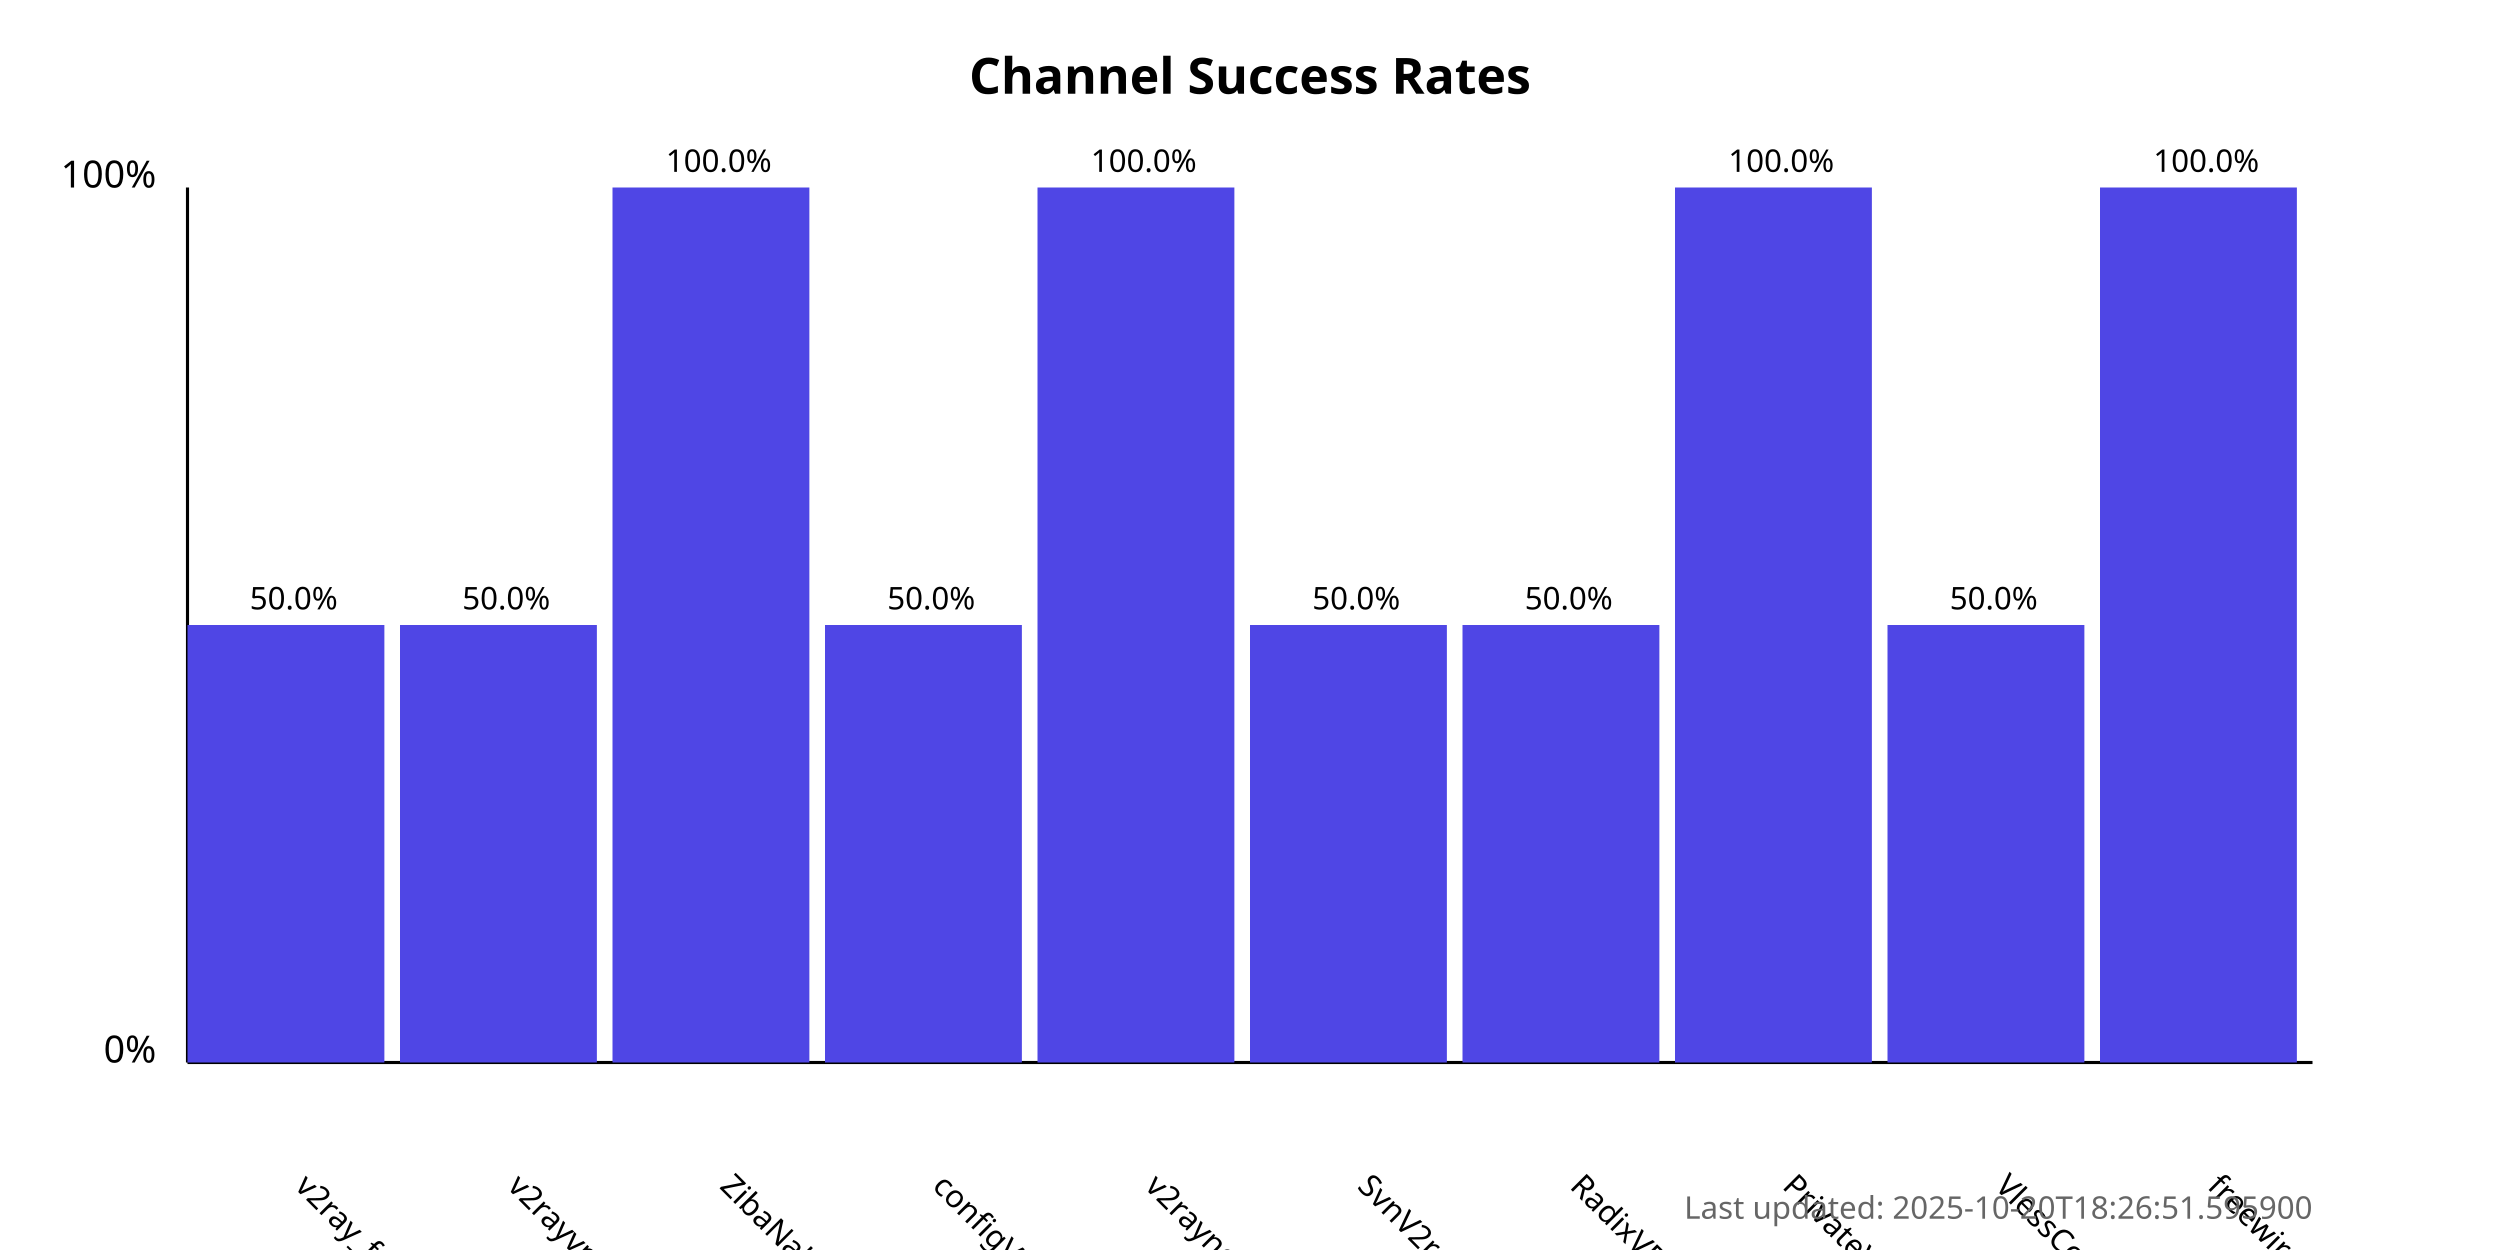
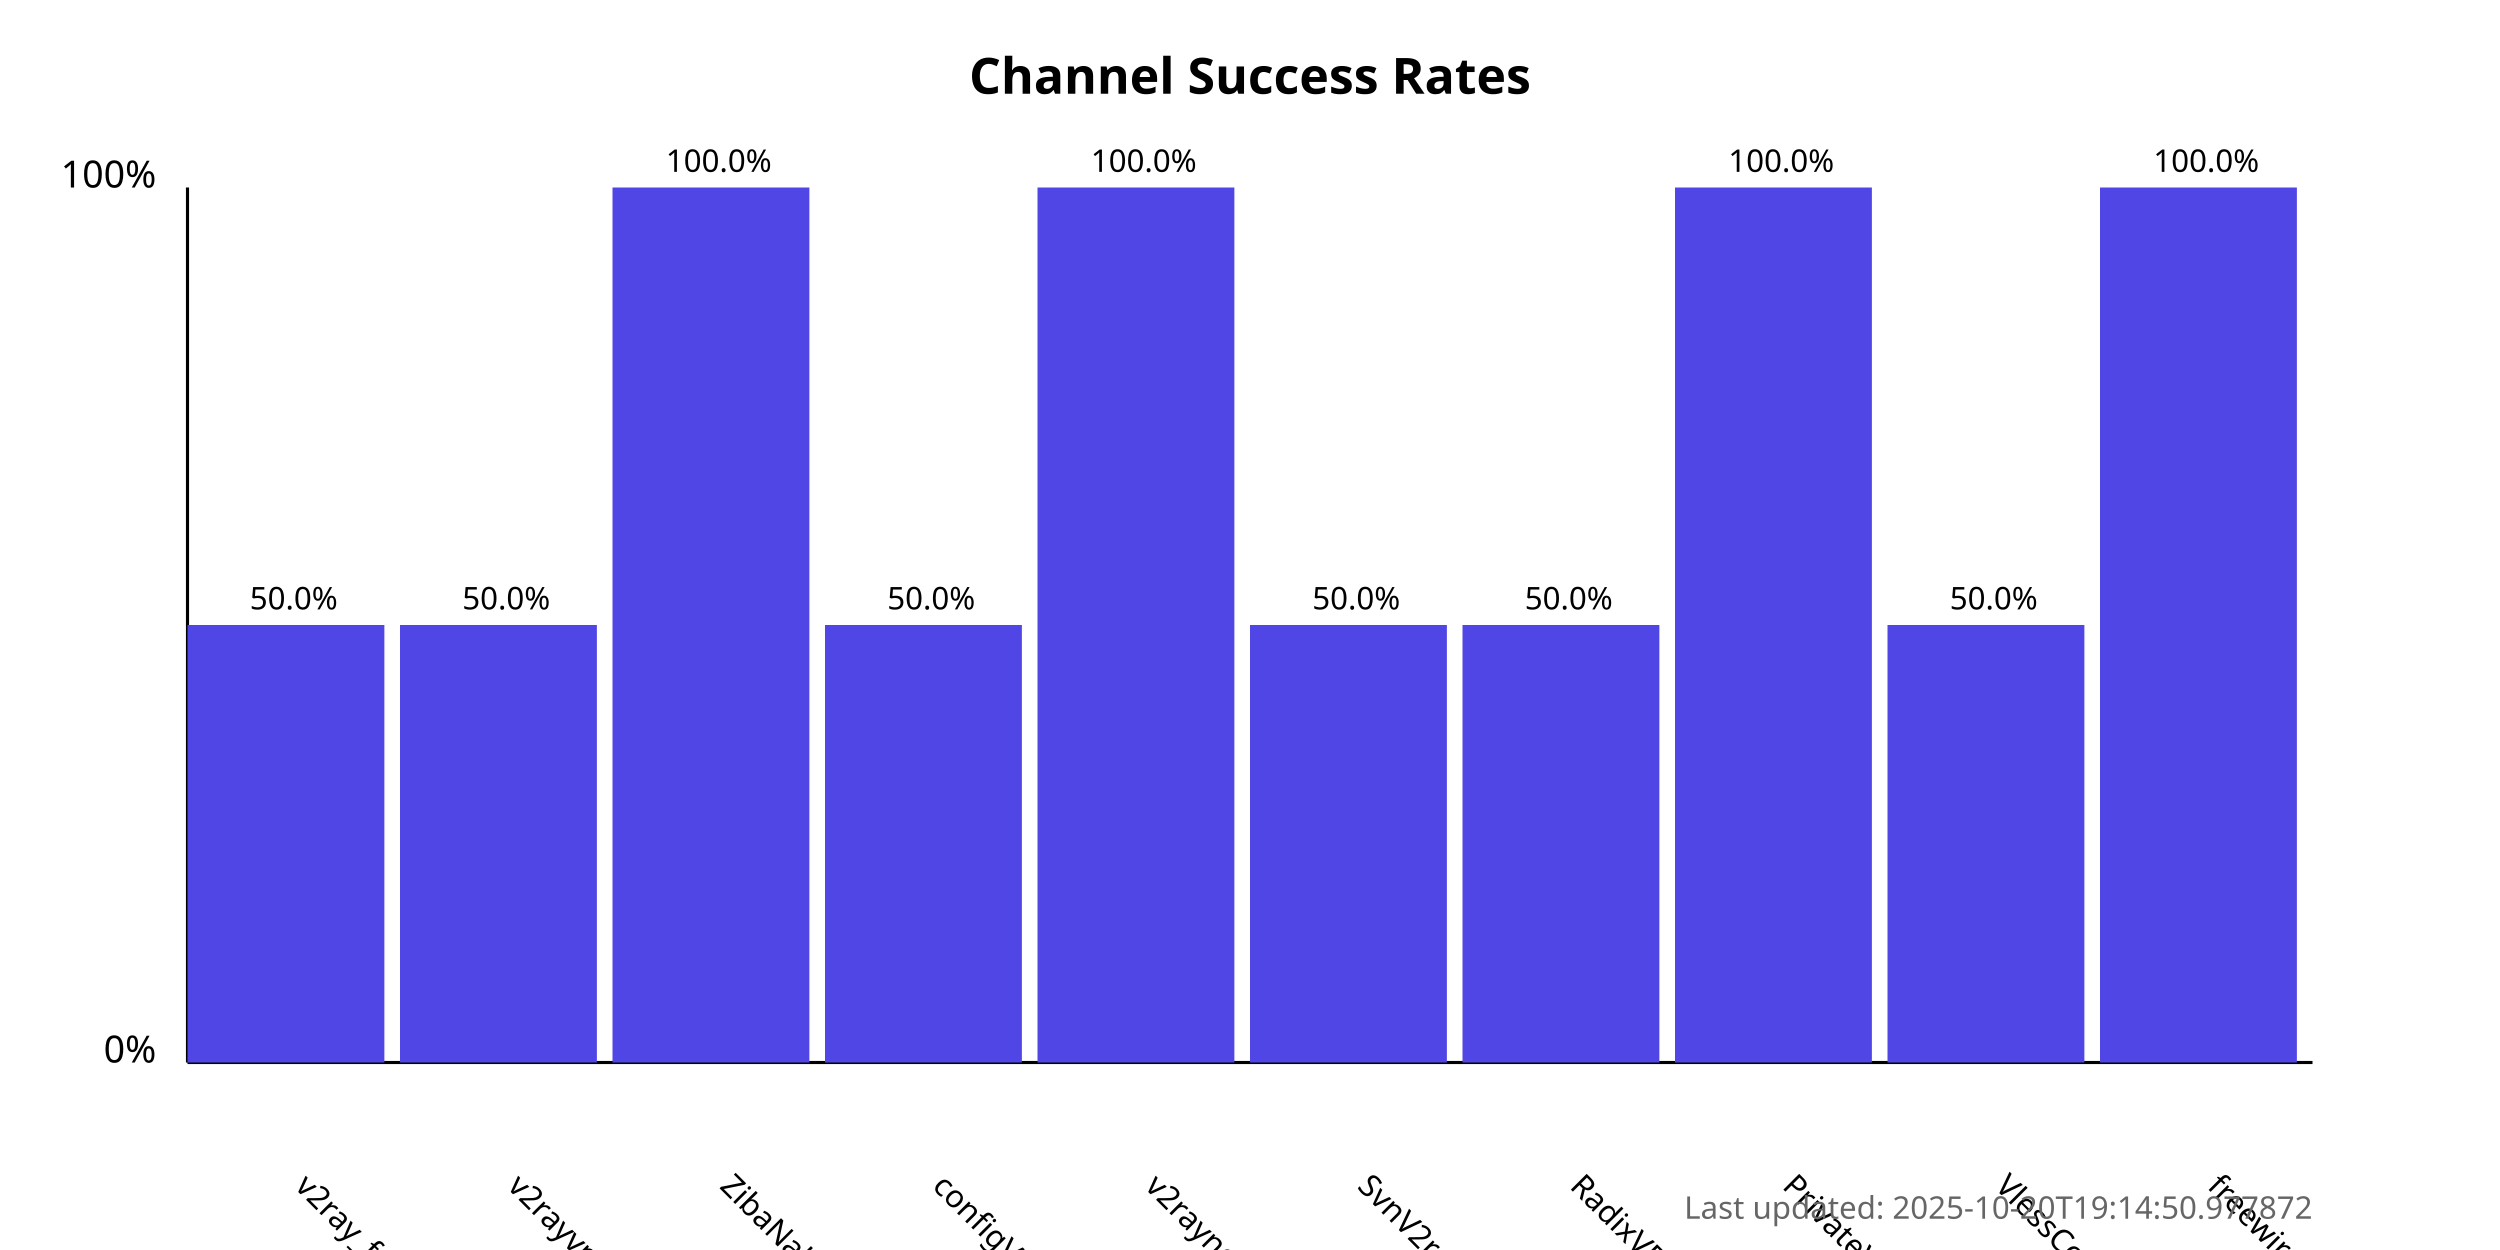
<svg xmlns="http://www.w3.org/2000/svg" width="800" height="400">
  <style>
            .chart-title { font: bold 16px sans-serif; }
            .axis-label { font: 12px sans-serif; }
            .tick-label { font: 10px sans-serif; }
            .bar { fill: #4f46e5; }
            .bar:hover { fill: #6366f1; }
            .timestamp { font: 10px sans-serif; fill: #666; }
        </style>
  <text x="400.0" y="30" text-anchor="middle" class="chart-title">
            Channel Success Rates
        </text>
  <line x1="60" y1="340" x2="60" y2="60" stroke="black" stroke-width="1" />
  <line x1="60" y1="340" x2="740" y2="340" stroke="black" stroke-width="1" />
  <text x="50" y="340" text-anchor="end" class="axis-label">0%</text>
  <text x="50" y="60" text-anchor="end" class="axis-label">100%</text>
  <g>
    <rect x="60" y="200.0" width="63.0" height="140.0" class="bar" />
    <text x="94.0" y="380" transform="rotate(45, 94.0, 380)" text-anchor="start" class="tick-label">
                v2ray_free_conf
            </text>
    <text x="94.0" y="195.0" text-anchor="middle" class="tick-label">
                50.0%
            </text>
  </g>
  <g>
    <rect x="128.0" y="200.0" width="63.0" height="140.0" class="bar" />
    <text x="162.0" y="380" transform="rotate(45, 162.0, 380)" text-anchor="start" class="tick-label">
                v2rayvpno
            </text>
    <text x="162.0" y="195.0" text-anchor="middle" class="tick-label">
                50.0%
            </text>
  </g>
  <g>
    <rect x="196.0" y="60.0" width="63.0" height="280.0" class="bar" />
    <text x="230.0" y="380" transform="rotate(45, 230.0, 380)" text-anchor="start" class="tick-label">
                ZibaNabz
            </text>
    <text x="230.0" y="55.0" text-anchor="middle" class="tick-label">
                100.0%
            </text>
  </g>
  <g>
    <rect x="264.0" y="200.0" width="63.0" height="140.0" class="bar" />
    <text x="298.0" y="380" transform="rotate(45, 298.0, 380)" text-anchor="start" class="tick-label">
                configV2rayForFree
            </text>
    <text x="298.0" y="195.0" text-anchor="middle" class="tick-label">
                50.0%
            </text>
  </g>
  <g>
    <rect x="332.0" y="60.0" width="63.0" height="280.0" class="bar" />
    <text x="366.0" y="380" transform="rotate(45, 366.0, 380)" text-anchor="start" class="tick-label">
                v2rayngvpn
            </text>
    <text x="366.0" y="55.0" text-anchor="middle" class="tick-label">
                100.0%
            </text>
  </g>
  <g>
    <rect x="400.0" y="200.0" width="63.0" height="140.0" class="bar" />
    <text x="434.0" y="380" transform="rotate(45, 434.0, 380)" text-anchor="start" class="tick-label">
                SvnV2ray
            </text>
    <text x="434.0" y="195.0" text-anchor="middle" class="tick-label">
                50.0%
            </text>
  </g>
  <g>
    <rect x="468.0" y="200.0" width="63.0" height="140.0" class="bar" />
    <text x="502.0" y="380" transform="rotate(45, 502.0, 380)" text-anchor="start" class="tick-label">
                RadixVPN
            </text>
    <text x="502.0" y="195.0" text-anchor="middle" class="tick-label">
                50.0%
            </text>
  </g>
  <g>
    <rect x="536.0" y="60.0" width="63.0" height="280.0" class="bar" />
    <text x="570.0" y="380" transform="rotate(45, 570.0, 380)" text-anchor="start" class="tick-label">
                PrivateVPNs
            </text>
    <text x="570.0" y="55.0" text-anchor="middle" class="tick-label">
                100.0%
            </text>
  </g>
  <g>
    <rect x="604.0" y="200.0" width="63.0" height="140.0" class="bar" />
    <text x="638.0" y="380" transform="rotate(45, 638.0, 380)" text-anchor="start" class="tick-label">
                VlessConfig
            </text>
    <text x="638.0" y="195.0" text-anchor="middle" class="tick-label">
                50.0%
            </text>
  </g>
  <g>
    <rect x="672.0" y="60.0" width="63.0" height="280.0" class="bar" />
    <text x="706.0" y="380" transform="rotate(45, 706.0, 380)" text-anchor="start" class="tick-label">
                freewireguard
            </text>
    <text x="706.0" y="55.0" text-anchor="middle" class="tick-label">
                100.0%
            </text>
  </g>
  <text x="740" y="390" text-anchor="end" class="timestamp">
-             Last updated: 2025-10-20T18:26:51.595900
+             Last updated: 2025-10-20T19:14:50.977872
        </text>
</svg>
